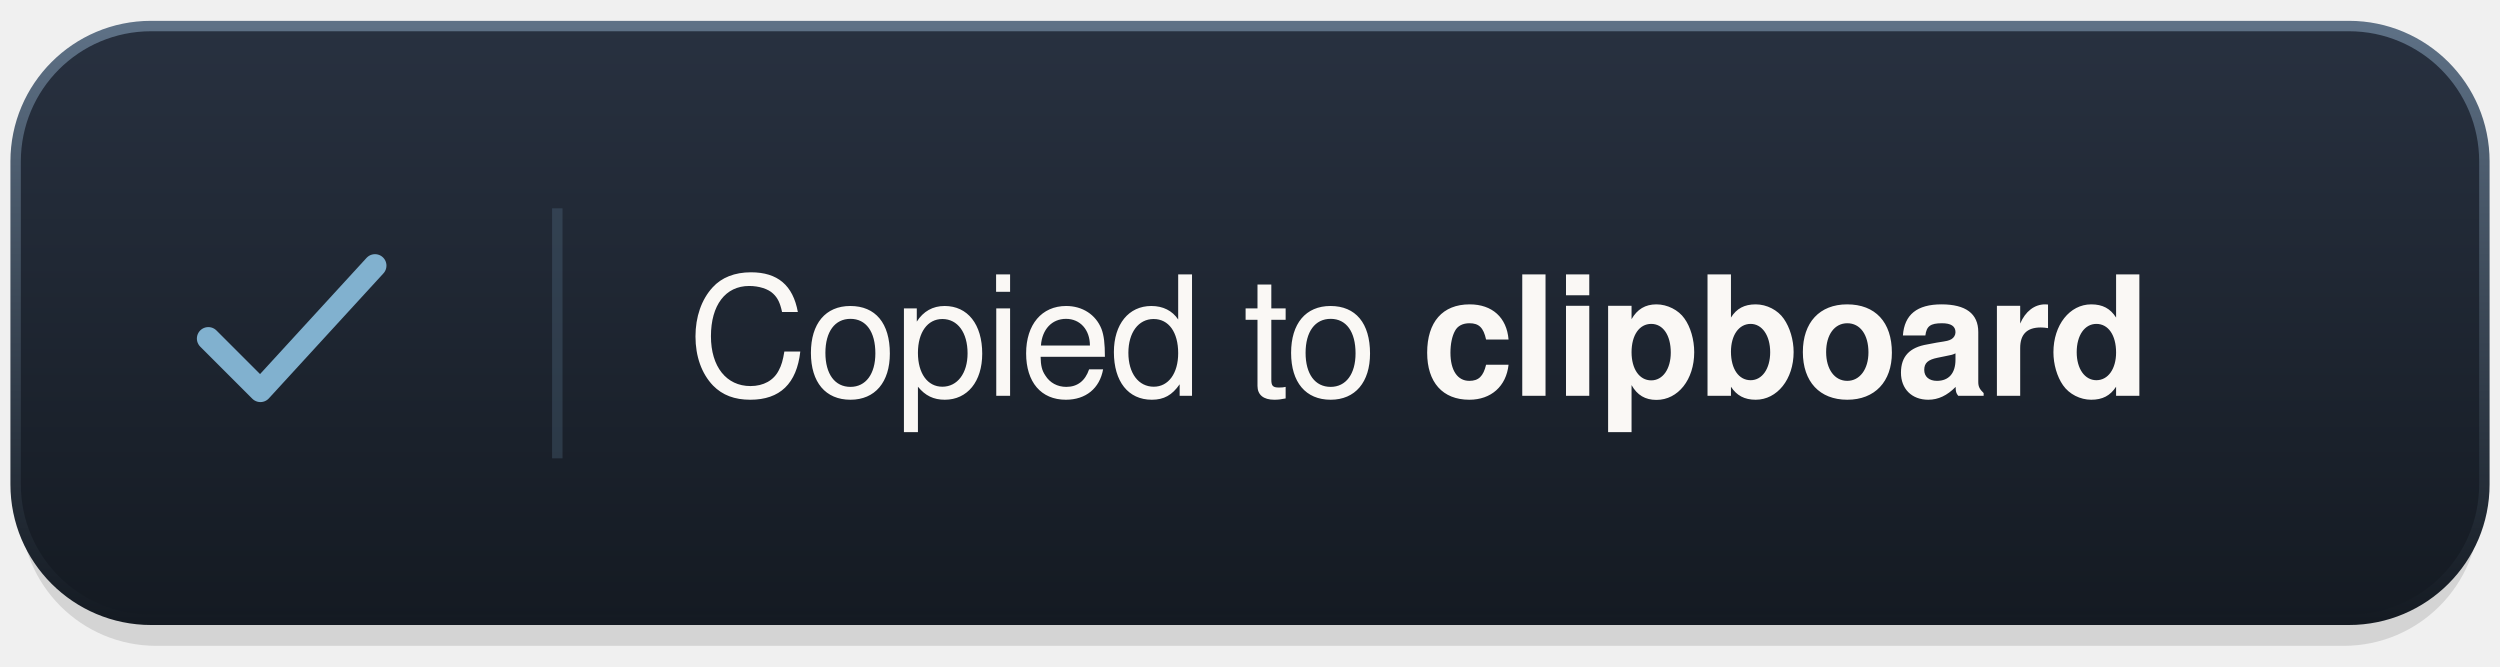
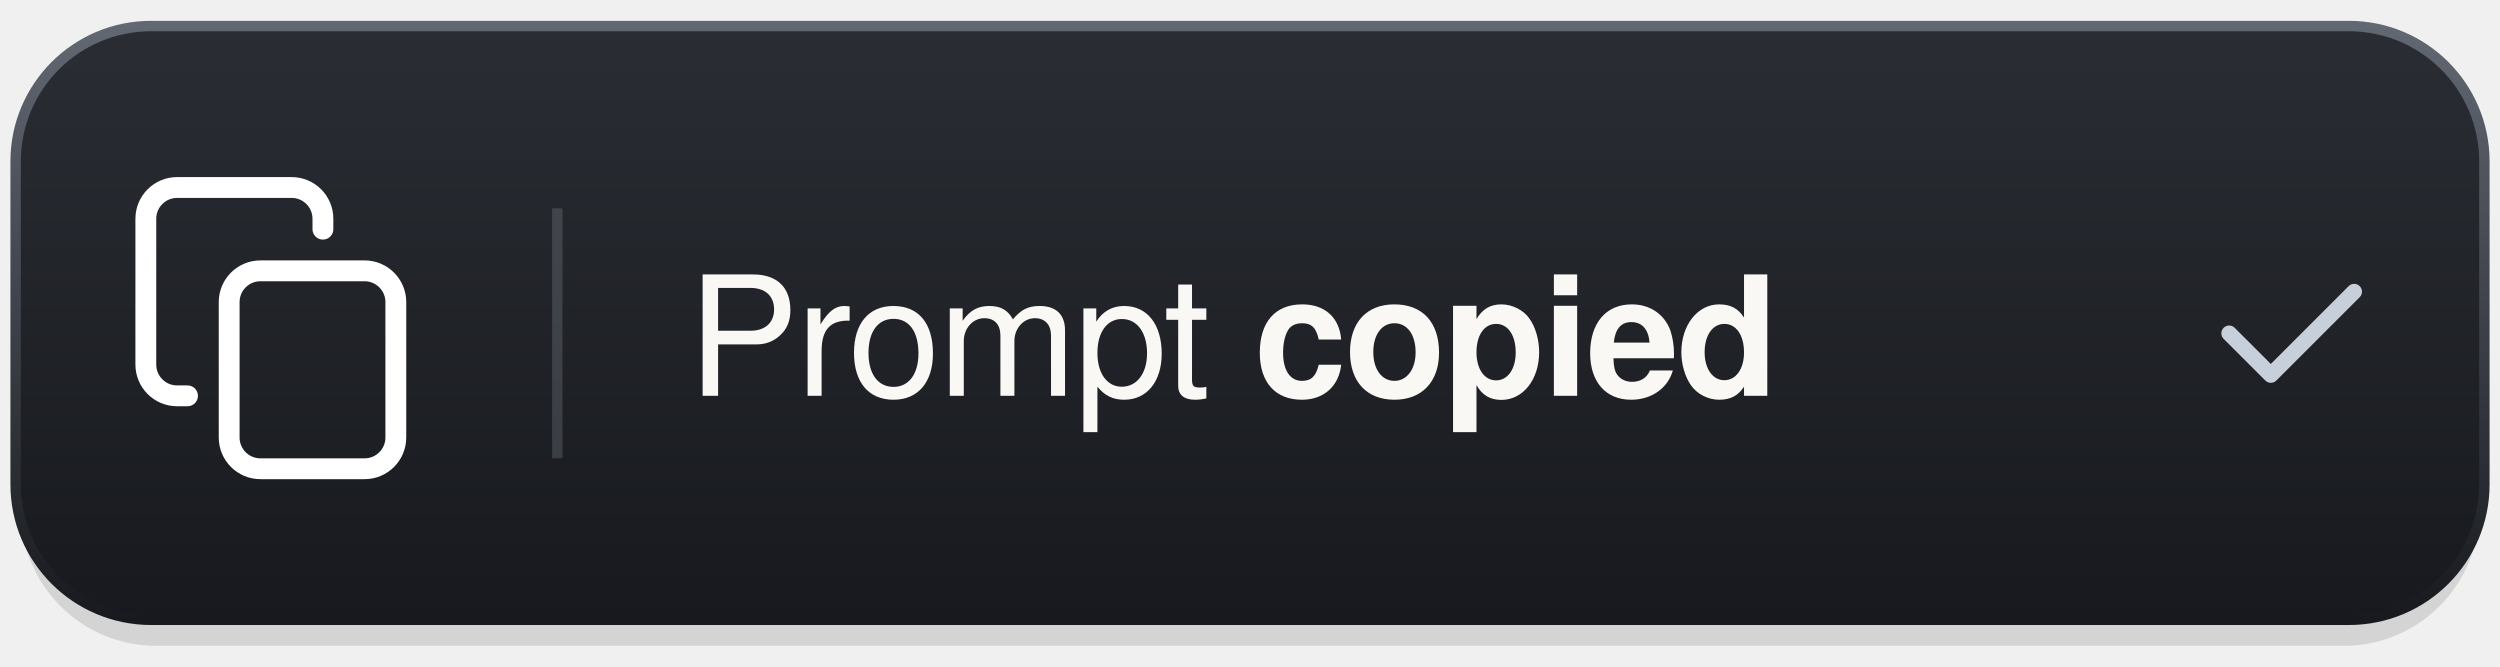
<svg xmlns="http://www.w3.org/2000/svg" width="240" height="64" viewBox="0 0 240 64" role="img" aria-labelledby="title">
  <defs>
    <linearGradient id="surface" x1="0" y1="0" x2="0" y2="1">
-       <stop stop-color="#283140" />
-       <stop offset="1" stop-color="#141A22" />
+       <stop stop-color="#2A2D33" />
+       <stop offset="1" stop-color="#17191E" />
    </linearGradient>
    <linearGradient id="rim" x1="0" y1="0" x2="0" y2="1">
-       <stop stop-color="#5E7186" />
-       <stop offset="1" stop-color="#141A22" />
+       <stop stop-color="#626872" />
+       <stop offset="1" stop-color="#17191E" />
    </linearGradient>
    <linearGradient id="shine">
-       <stop stop-color="#81B1CF" stop-opacity="0" />
-       <stop offset=".5" stop-color="#81B1CF" stop-opacity=".5" />
-       <stop offset="1" stop-color="#81B1CF" stop-opacity="0" />
+       <stop stop-color="#C7CFDA" stop-opacity="0" />
+       <stop offset=".5" stop-color="#C7CFDA" stop-opacity=".5" />
+       <stop offset="1" stop-color="#C7CFDA" stop-opacity="0" />
    </linearGradient>
  </defs>
  <rect x="2" y="6" width="236" height="56" rx="13" fill="#000" opacity=".12" />
  <rect x="2" y="4" width="236" height="56" rx="13" fill="#000" opacity=".16" />
  <rect x="1.5" y="2.5" width="237" height="57" rx="13" fill="url(#surface)" stroke="url(#rim)" />
  <path d="M16 3h208" stroke="url(#shine)" />
-   <path d="M20 32.5l5 5 11-12" fill="none" stroke="#81B1CF" stroke-width="2.2" stroke-linecap="round" stroke-linejoin="round" />
-   <path d="M53.5 20v24" stroke="#81B1CF" stroke-opacity=".18" />
-   <text x="66" y="38" font-family="-apple-system, BlinkMacSystemFont, 'Segoe UI', Helvetica, Arial, sans-serif" font-size="16" font-weight="500" letter-spacing="-.25" fill="#FAF8F5">Copied to <tspan font-weight="650">clipboard</tspan>
+   <g fill="none" stroke="#FFFFFF" stroke-width="2" stroke-linecap="round" stroke-linejoin="round">
+     <rect x="22" y="26" width="16" height="19" rx="3" />
+     <path d="M18 38h-1a3 3 0 0 1-3-3V21a3 3 0 0 1 3-3h11a3 3 0 0 1 3 3v1" />
+   </g>
+   <path d="M53.5 20v24" stroke="#C7CFDA" stroke-opacity=".18" />
+   <text x="66" y="38" font-family="-apple-system, BlinkMacSystemFont, 'Segoe UI', Helvetica, Arial, sans-serif" font-size="16" font-weight="500" letter-spacing="-.25" fill="#FAF8F5">Prompt <tspan font-weight="650">copied</tspan>
  </text>
+   <path d="M214 32l4 4 8-8" fill="none" stroke="#C7CFDA" stroke-width="1.5" stroke-linecap="round" stroke-linejoin="round" />
</svg>
